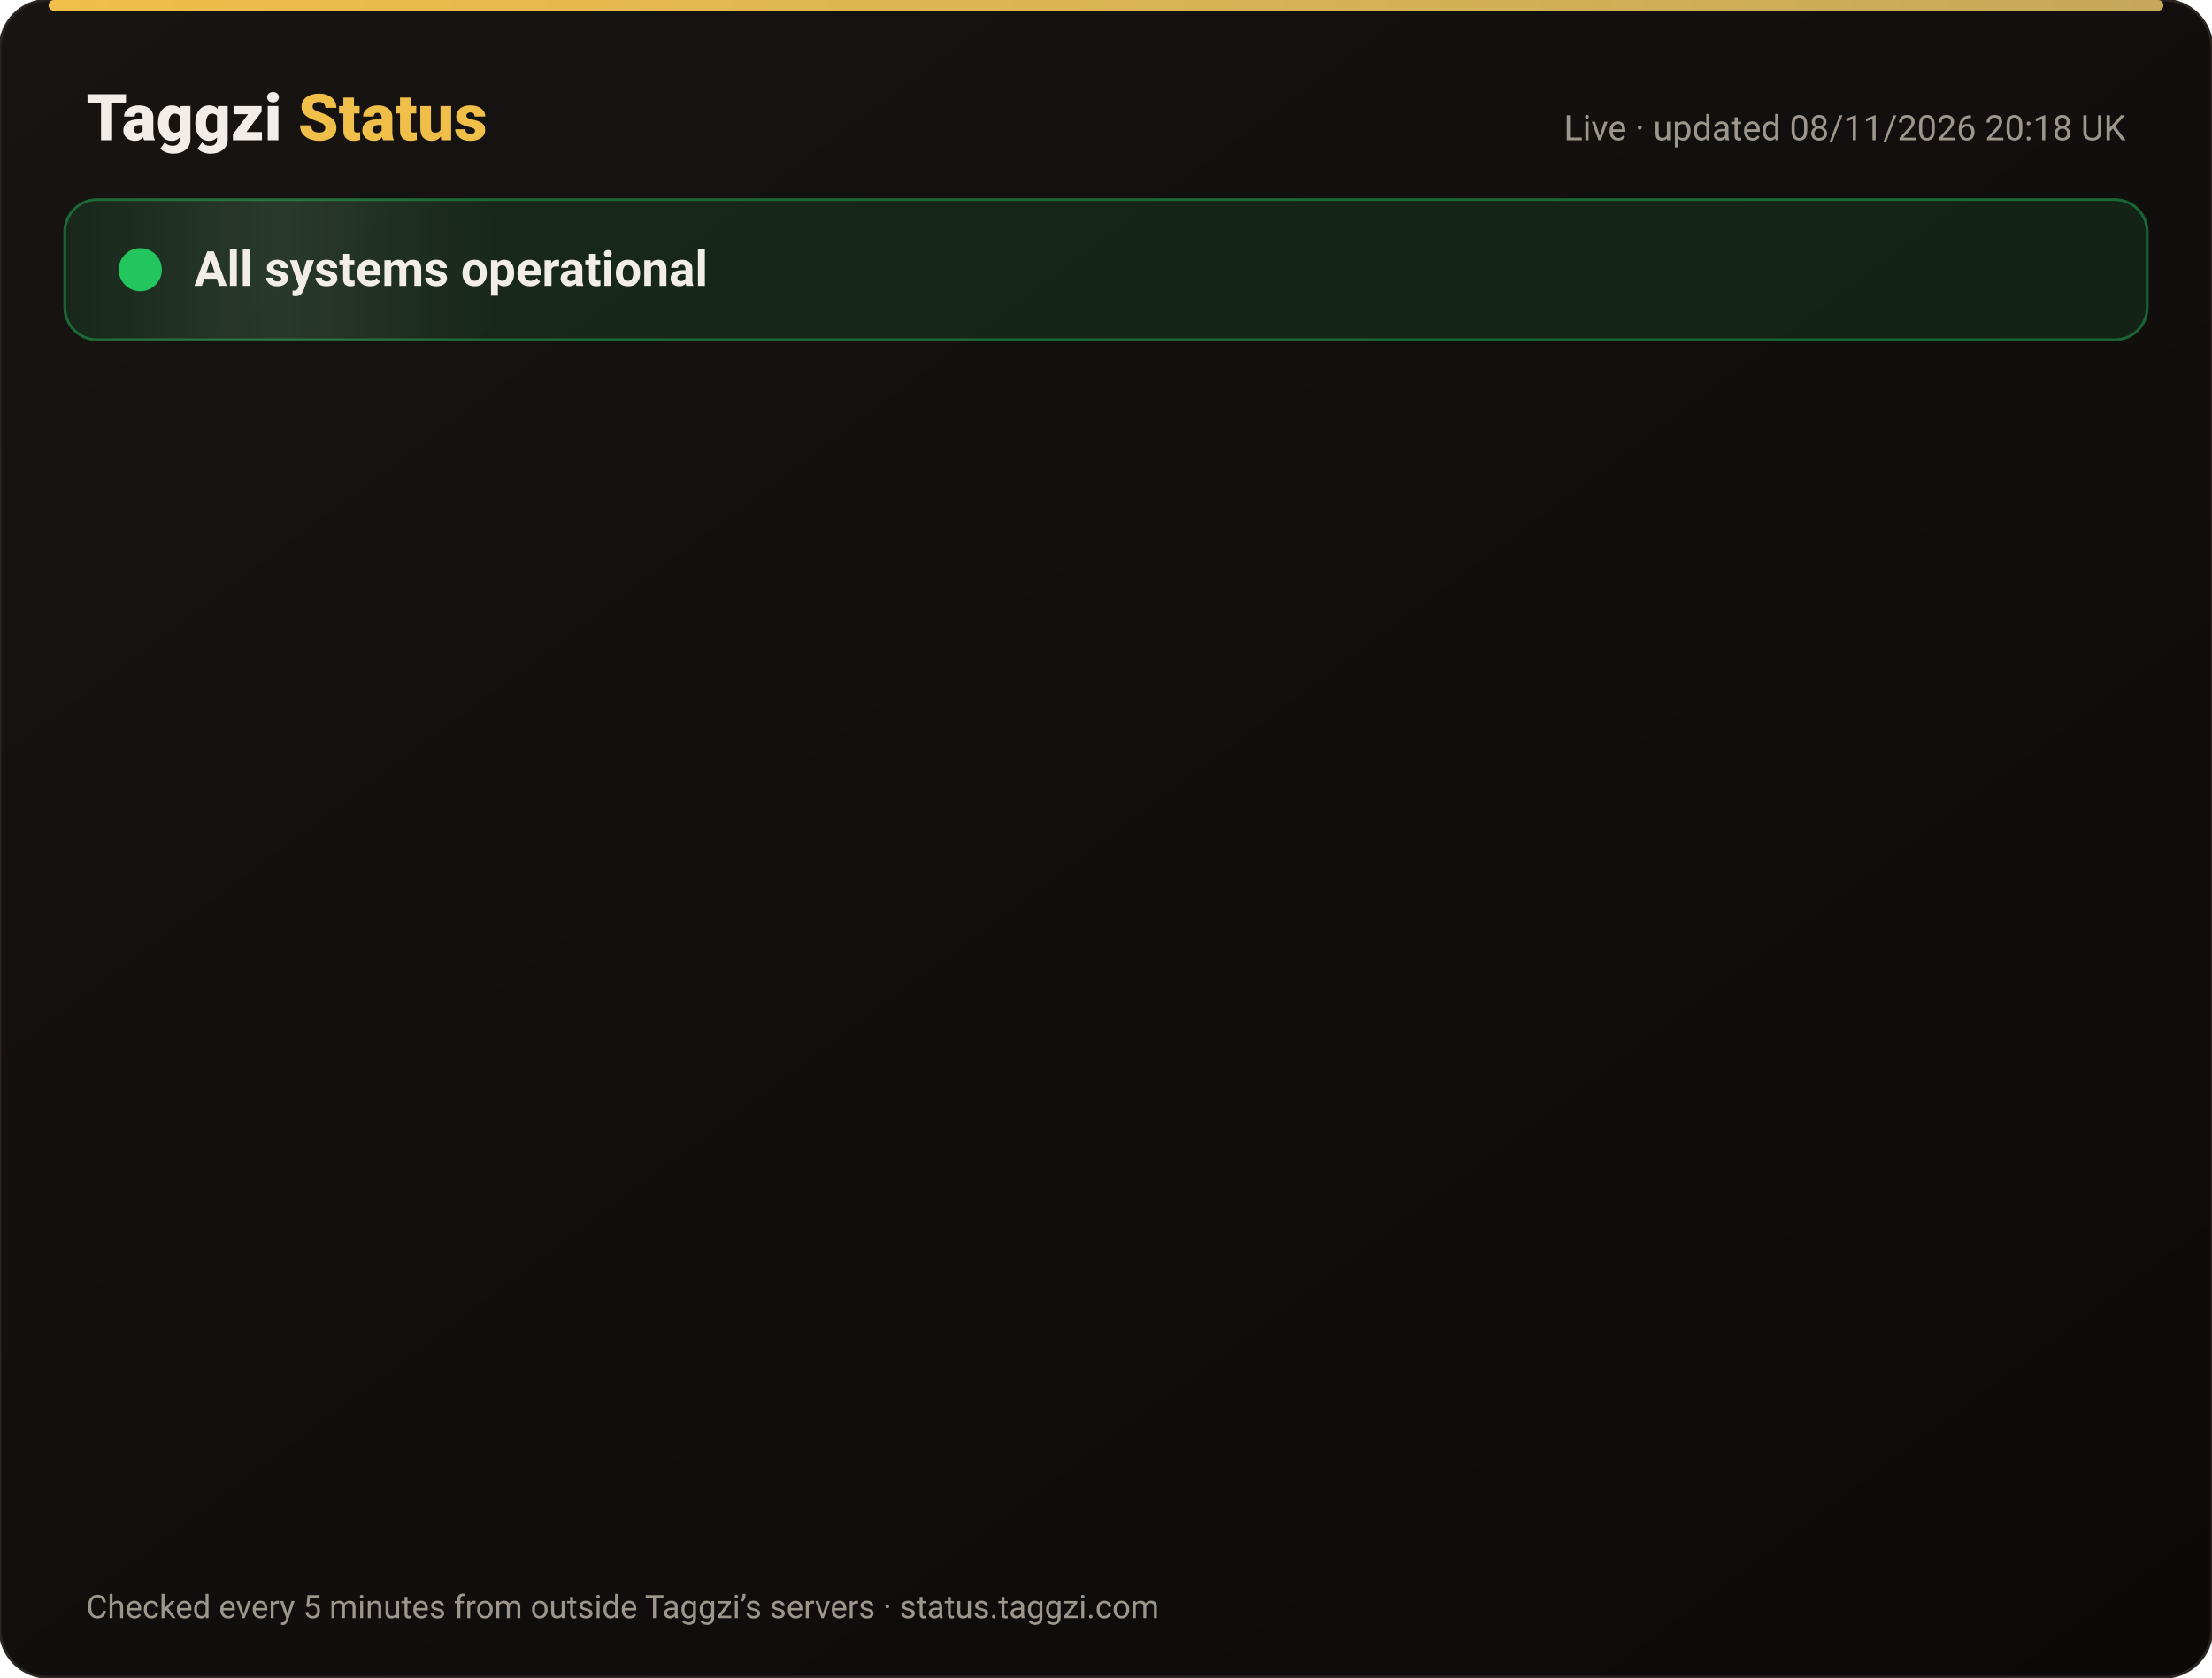
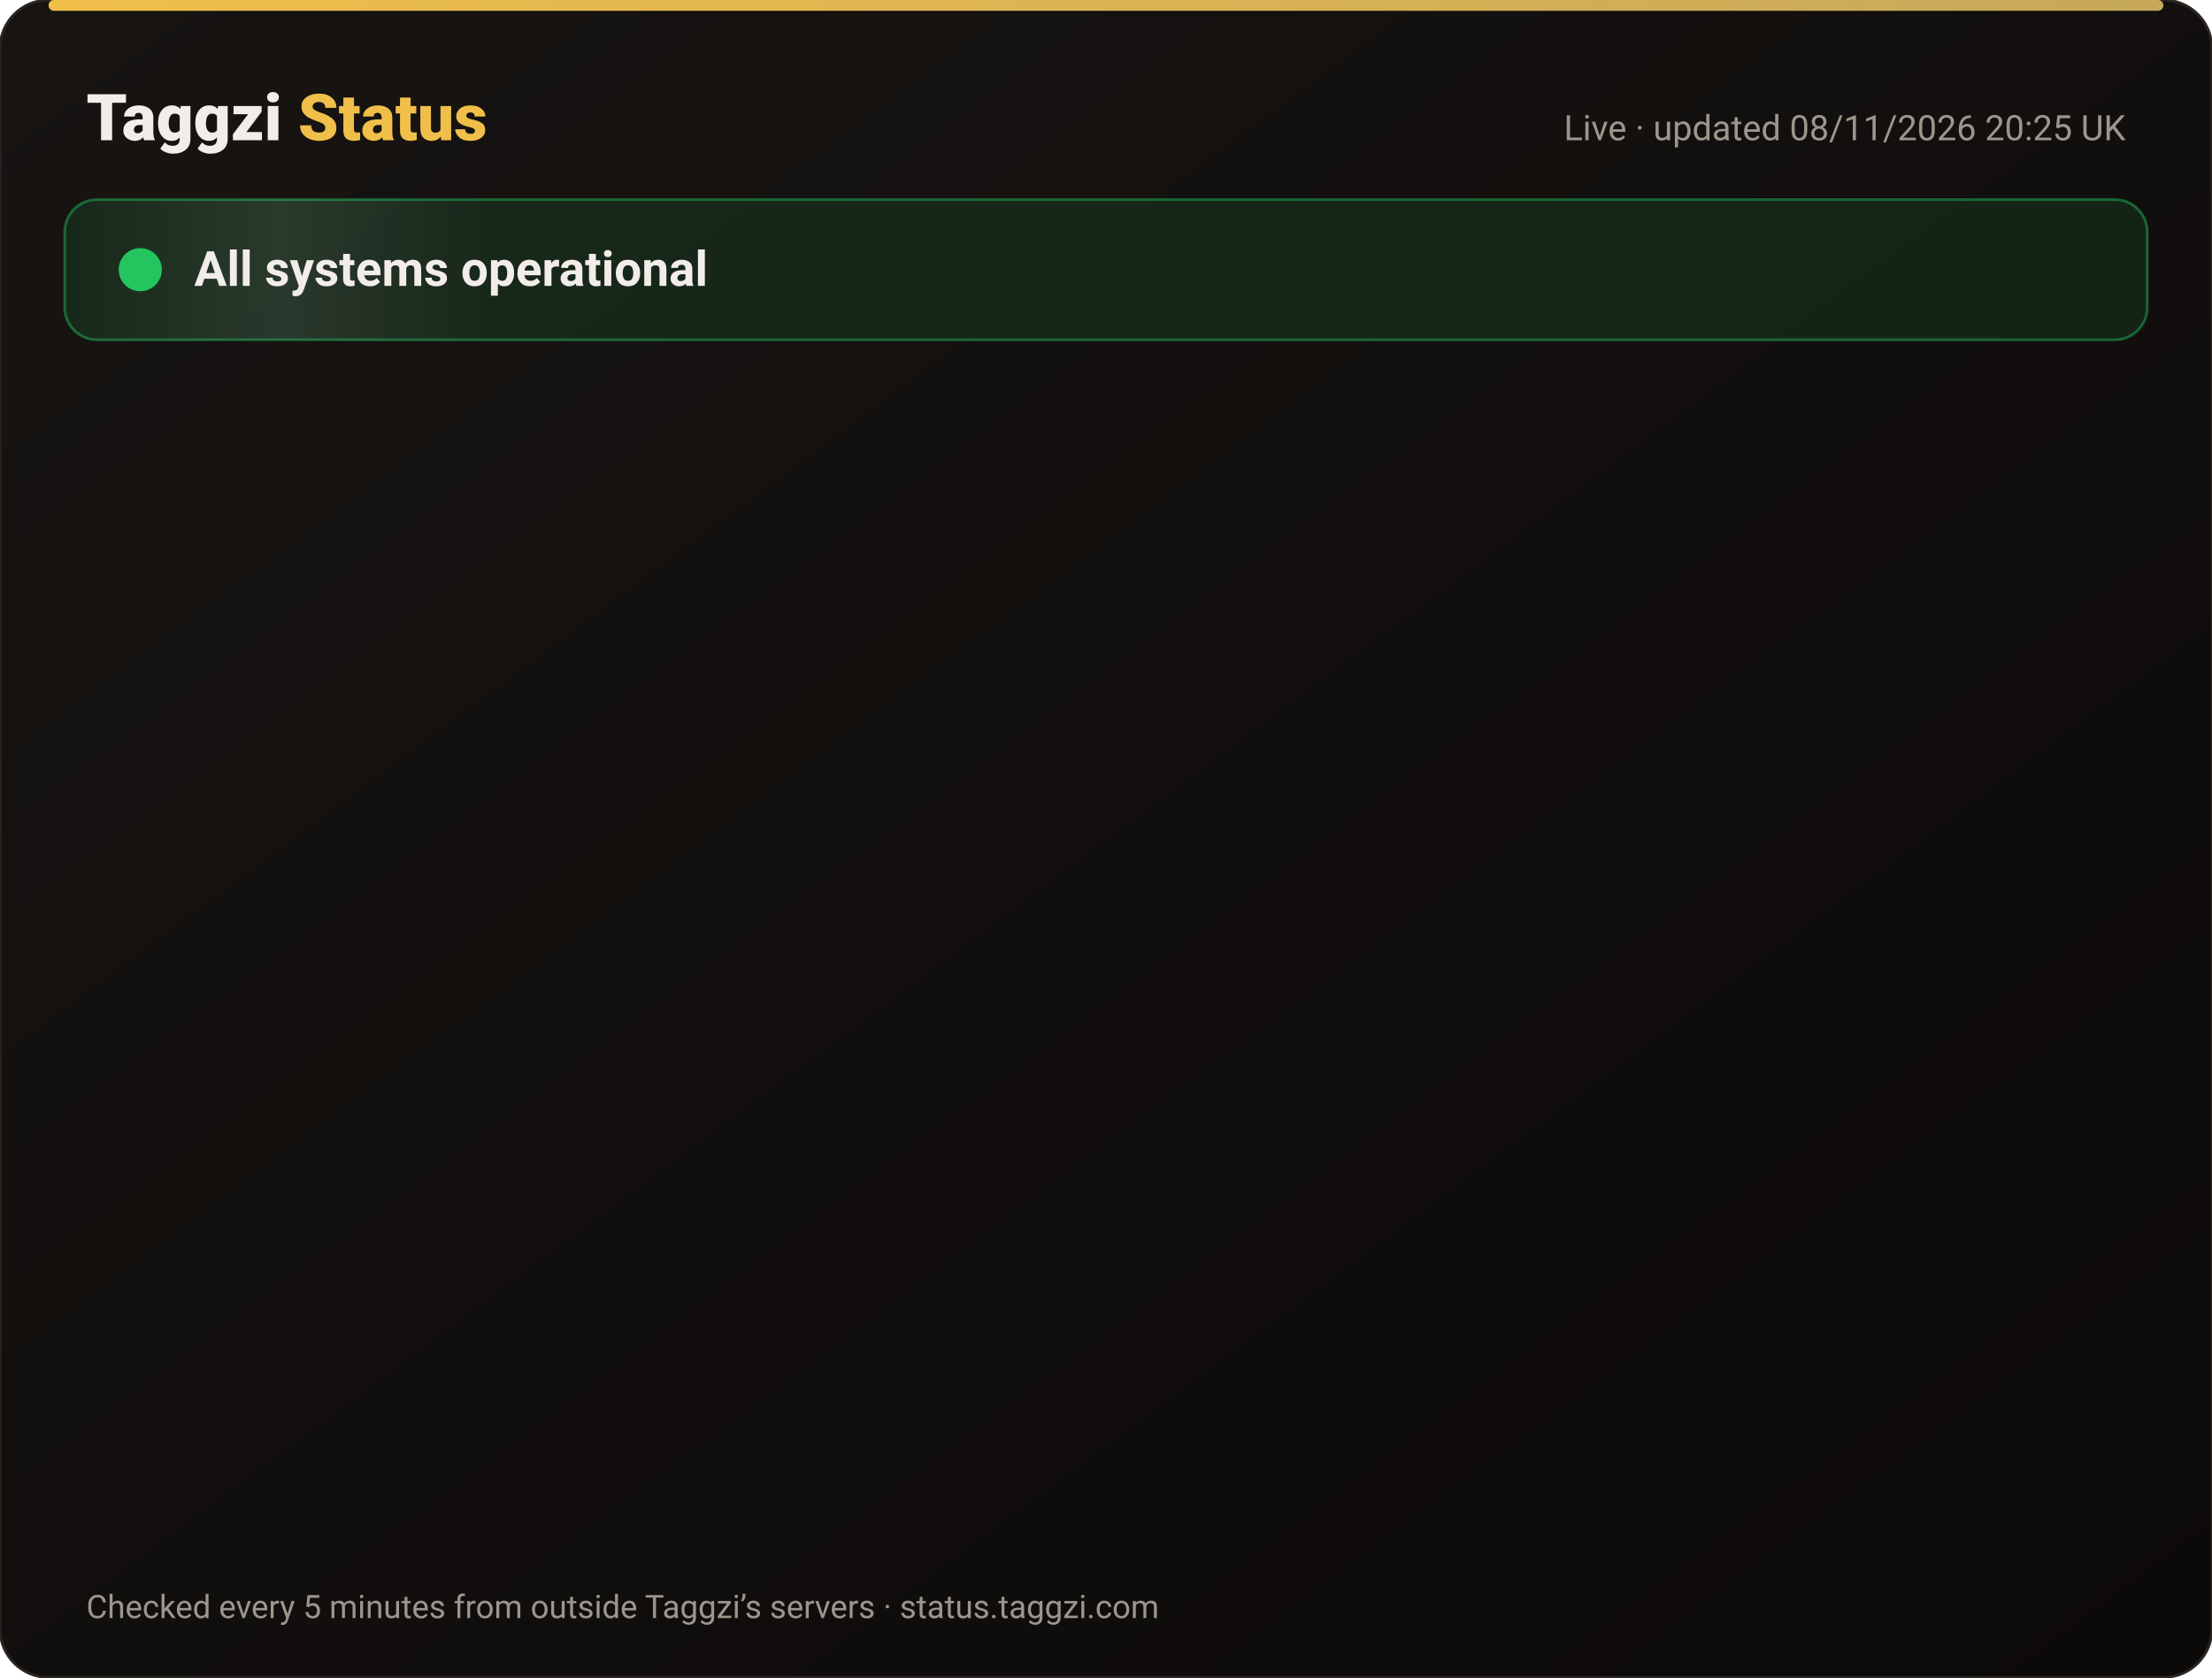
<svg xmlns="http://www.w3.org/2000/svg" width="820" height="622" viewBox="0 0 820 622" font-family="-apple-system,Segoe UI,Roboto,Helvetica,Arial,sans-serif">
  <defs>
    <linearGradient id="bg" x1="0" y1="0" x2="1" y2="1">
      <stop offset="0" stop-color="#171412" />
      <stop offset="1" stop-color="#0C0A09" />
    </linearGradient>
    <linearGradient id="gold" x1="0" x2="1">
      <stop offset="0" stop-color="#F0BF4A" />
      <stop offset="1" stop-color="#c6a85b" />
    </linearGradient>
    <linearGradient id="shine" x1="0" x2="1">
      <stop offset="0" stop-color="#fff" stop-opacity="0" />
      <stop offset=".5" stop-color="#fff" stop-opacity=".08" />
      <stop offset="1" stop-color="#fff" stop-opacity="0" />
    </linearGradient>
  </defs>
  <rect width="820" height="622" rx="18" fill="url(#bg)" stroke="#2a2521" />
  <rect x="18" y="0" width="784" height="4" rx="2" fill="url(#gold)" />
  <text x="32" y="52" font-size="24" font-weight="800" fill="#F2EDE8">Taggzi <tspan fill="#F0BF4A">Status</tspan>
  </text>
-   <text x="788" y="52" font-size="13" fill="#9C968C" text-anchor="end">Live · updated 08/11/2026 20:18 UK</text>
+   <text x="788" y="52" font-size="13" fill="#9C968C" text-anchor="end">Live · updated 08/11/2026 20:25 UK</text>
  <rect x="24" y="74" width="772" height="52" rx="12" fill="#22c55e" fill-opacity=".12" stroke="#22c55e" stroke-opacity=".45" />
  <rect x="24" y="74" width="160" height="52" rx="12" fill="url(#shine)">
    <animate attributeName="x" from="-160" to="820" dur="4s" repeatCount="indefinite" />
  </rect>
  <circle cx="52" cy="100" r="7" fill="#22c55e" />
  <circle cx="52" cy="100" r="7" fill="none" stroke="#22c55e" stroke-width="2">
    <animate attributeName="r" values="7;15;7" dur="2s" repeatCount="indefinite" />
    <animate attributeName="opacity" values=".9;0;.9" dur="2s" repeatCount="indefinite" />
  </circle>
  <text x="72" y="106" font-size="18" font-weight="700" fill="#F2EDE8">All systems operational</text>
  <g opacity="0">
    <animate attributeName="opacity" from="0" to="1" begin="0.00s" dur=".6s" fill="freeze" />
    <line x1="32" y1="188" x2="788" y2="188" stroke="#2a2521" />
    <circle cx="44" cy="166" r="6" fill="#22c55e">
      <animate attributeName="opacity" values="1;.45;1" dur="2.4s" begin="0.00s" repeatCount="indefinite" />
    </circle>
    <text x="62" y="171" font-size="15" font-weight="650" fill="#F2EDE8">Website</text>
    <text x="630" y="171" font-size="13" fill="#9C968C" text-anchor="end">99.97% uptime</text>
    <rect x="648" y="154" width="140" height="24" rx="12" fill="#22c55e" fill-opacity=".14" stroke="#22c55e" stroke-opacity=".5" />
    <text x="718" y="171" font-size="12" font-weight="700" fill="#22c55e" text-anchor="middle">Operational</text>
  </g>
  <g opacity="0">
    <animate attributeName="opacity" from="0" to="1" begin="0.15s" dur=".6s" fill="freeze" />
    <line x1="32" y1="234" x2="788" y2="234" stroke="#2a2521" />
    <circle cx="44" cy="212" r="6" fill="#22c55e">
      <animate attributeName="opacity" values="1;.45;1" dur="2.4s" begin="0.15s" repeatCount="indefinite" />
    </circle>
    <text x="62" y="217" font-size="15" font-weight="650" fill="#F2EDE8">Tag scans</text>
    <text x="630" y="217" font-size="13" fill="#9C968C" text-anchor="end">99.97% uptime</text>
    <rect x="648" y="200" width="140" height="24" rx="12" fill="#22c55e" fill-opacity=".14" stroke="#22c55e" stroke-opacity=".5" />
    <text x="718" y="217" font-size="12" font-weight="700" fill="#22c55e" text-anchor="middle">Operational</text>
  </g>
  <g opacity="0">
    <animate attributeName="opacity" from="0" to="1" begin="0.30s" dur=".6s" fill="freeze" />
    <line x1="32" y1="280" x2="788" y2="280" stroke="#2a2521" />
    <circle cx="44" cy="258" r="6" fill="#22c55e">
      <animate attributeName="opacity" values="1;.45;1" dur="2.4s" begin="0.30s" repeatCount="indefinite" />
    </circle>
    <text x="62" y="263" font-size="15" font-weight="650" fill="#F2EDE8">Manual tag lookup</text>
    <text x="630" y="263" font-size="13" fill="#9C968C" text-anchor="end">99.97% uptime</text>
    <rect x="648" y="246" width="140" height="24" rx="12" fill="#22c55e" fill-opacity=".14" stroke="#22c55e" stroke-opacity=".5" />
    <text x="718" y="263" font-size="12" font-weight="700" fill="#22c55e" text-anchor="middle">Operational</text>
  </g>
  <g opacity="0">
    <animate attributeName="opacity" from="0" to="1" begin="0.45s" dur=".6s" fill="freeze" />
    <line x1="32" y1="326" x2="788" y2="326" stroke="#2a2521" />
    <circle cx="44" cy="304" r="6" fill="#22c55e">
      <animate attributeName="opacity" values="1;.45;1" dur="2.4s" begin="0.45s" repeatCount="indefinite" />
    </circle>
    <text x="62" y="309" font-size="15" font-weight="650" fill="#F2EDE8">App &amp; login</text>
    <text x="630" y="309" font-size="13" fill="#9C968C" text-anchor="end">99.97% uptime</text>
    <rect x="648" y="292" width="140" height="24" rx="12" fill="#22c55e" fill-opacity=".14" stroke="#22c55e" stroke-opacity=".5" />
    <text x="718" y="309" font-size="12" font-weight="700" fill="#22c55e" text-anchor="middle">Operational</text>
  </g>
  <g opacity="0">
    <animate attributeName="opacity" from="0" to="1" begin="0.60s" dur=".6s" fill="freeze" />
    <line x1="32" y1="372" x2="788" y2="372" stroke="#2a2521" />
    <circle cx="44" cy="350" r="6" fill="#22c55e">
      <animate attributeName="opacity" values="1;.45;1" dur="2.4s" begin="0.60s" repeatCount="indefinite" />
    </circle>
    <text x="62" y="355" font-size="15" font-weight="650" fill="#F2EDE8">Community alerts</text>
    <text x="630" y="355" font-size="13" fill="#9C968C" text-anchor="end">99.97% uptime</text>
    <rect x="648" y="338" width="140" height="24" rx="12" fill="#22c55e" fill-opacity=".14" stroke="#22c55e" stroke-opacity=".5" />
    <text x="718" y="355" font-size="12" font-weight="700" fill="#22c55e" text-anchor="middle">Operational</text>
  </g>
  <g opacity="0">
    <animate attributeName="opacity" from="0" to="1" begin="0.75s" dur=".6s" fill="freeze" />
    <line x1="32" y1="418" x2="788" y2="418" stroke="#2a2521" />
    <circle cx="44" cy="396" r="6" fill="#22c55e">
      <animate attributeName="opacity" values="1;.45;1" dur="2.4s" begin="0.75s" repeatCount="indefinite" />
    </circle>
    <text x="62" y="401" font-size="15" font-weight="650" fill="#F2EDE8">Private calling</text>
    <text x="630" y="401" font-size="13" fill="#9C968C" text-anchor="end">99.97% uptime</text>
    <rect x="648" y="384" width="140" height="24" rx="12" fill="#22c55e" fill-opacity=".14" stroke="#22c55e" stroke-opacity=".5" />
    <text x="718" y="401" font-size="12" font-weight="700" fill="#22c55e" text-anchor="middle">Operational</text>
  </g>
  <g opacity="0">
    <animate attributeName="opacity" from="0" to="1" begin="0.90s" dur=".6s" fill="freeze" />
    <line x1="32" y1="464" x2="788" y2="464" stroke="#2a2521" />
    <circle cx="44" cy="442" r="6" fill="#22c55e">
      <animate attributeName="opacity" values="1;.45;1" dur="2.4s" begin="0.90s" repeatCount="indefinite" />
    </circle>
    <text x="62" y="447" font-size="15" font-weight="650" fill="#F2EDE8">Payments</text>
    <text x="630" y="447" font-size="13" fill="#9C968C" text-anchor="end">99.96% uptime</text>
    <rect x="648" y="430" width="140" height="24" rx="12" fill="#22c55e" fill-opacity=".14" stroke="#22c55e" stroke-opacity=".5" />
    <text x="718" y="447" font-size="12" font-weight="700" fill="#22c55e" text-anchor="middle">Operational</text>
  </g>
  <g opacity="0">
    <animate attributeName="opacity" from="0" to="1" begin="1.05s" dur=".6s" fill="freeze" />
    <line x1="32" y1="510" x2="788" y2="510" stroke="#2a2521" />
    <circle cx="44" cy="488" r="6" fill="#22c55e">
      <animate attributeName="opacity" values="1;.45;1" dur="2.4s" begin="1.05s" repeatCount="indefinite" />
    </circle>
    <text x="62" y="493" font-size="15" font-weight="650" fill="#F2EDE8">Email &amp; support</text>
    <text x="630" y="493" font-size="13" fill="#9C968C" text-anchor="end">99.97% uptime</text>
    <rect x="648" y="476" width="140" height="24" rx="12" fill="#22c55e" fill-opacity=".14" stroke="#22c55e" stroke-opacity=".5" />
    <text x="718" y="493" font-size="12" font-weight="700" fill="#22c55e" text-anchor="middle">Operational</text>
  </g>
  <g opacity="0">
    <animate attributeName="opacity" from="0" to="1" begin="1.20s" dur=".6s" fill="freeze" />
    <line x1="32" y1="556" x2="788" y2="556" stroke="#2a2521" />
    <circle cx="44" cy="534" r="6" fill="#22c55e">
      <animate attributeName="opacity" values="1;.45;1" dur="2.4s" begin="1.20s" repeatCount="indefinite" />
    </circle>
    <text x="62" y="539" font-size="15" font-weight="650" fill="#F2EDE8">Secure connection (SSL)</text>
    <text x="630" y="539" font-size="13" fill="#9C968C" text-anchor="end">100.00% uptime</text>
    <rect x="648" y="522" width="140" height="24" rx="12" fill="#22c55e" fill-opacity=".14" stroke="#22c55e" stroke-opacity=".5" />
    <text x="718" y="539" font-size="12" font-weight="700" fill="#22c55e" text-anchor="middle">Operational</text>
  </g>
  <text x="32" y="600" font-size="12" fill="#9C968C">Checked every 5 minutes from outside Taggzi’s servers · status.taggzi.com</text>
</svg>
